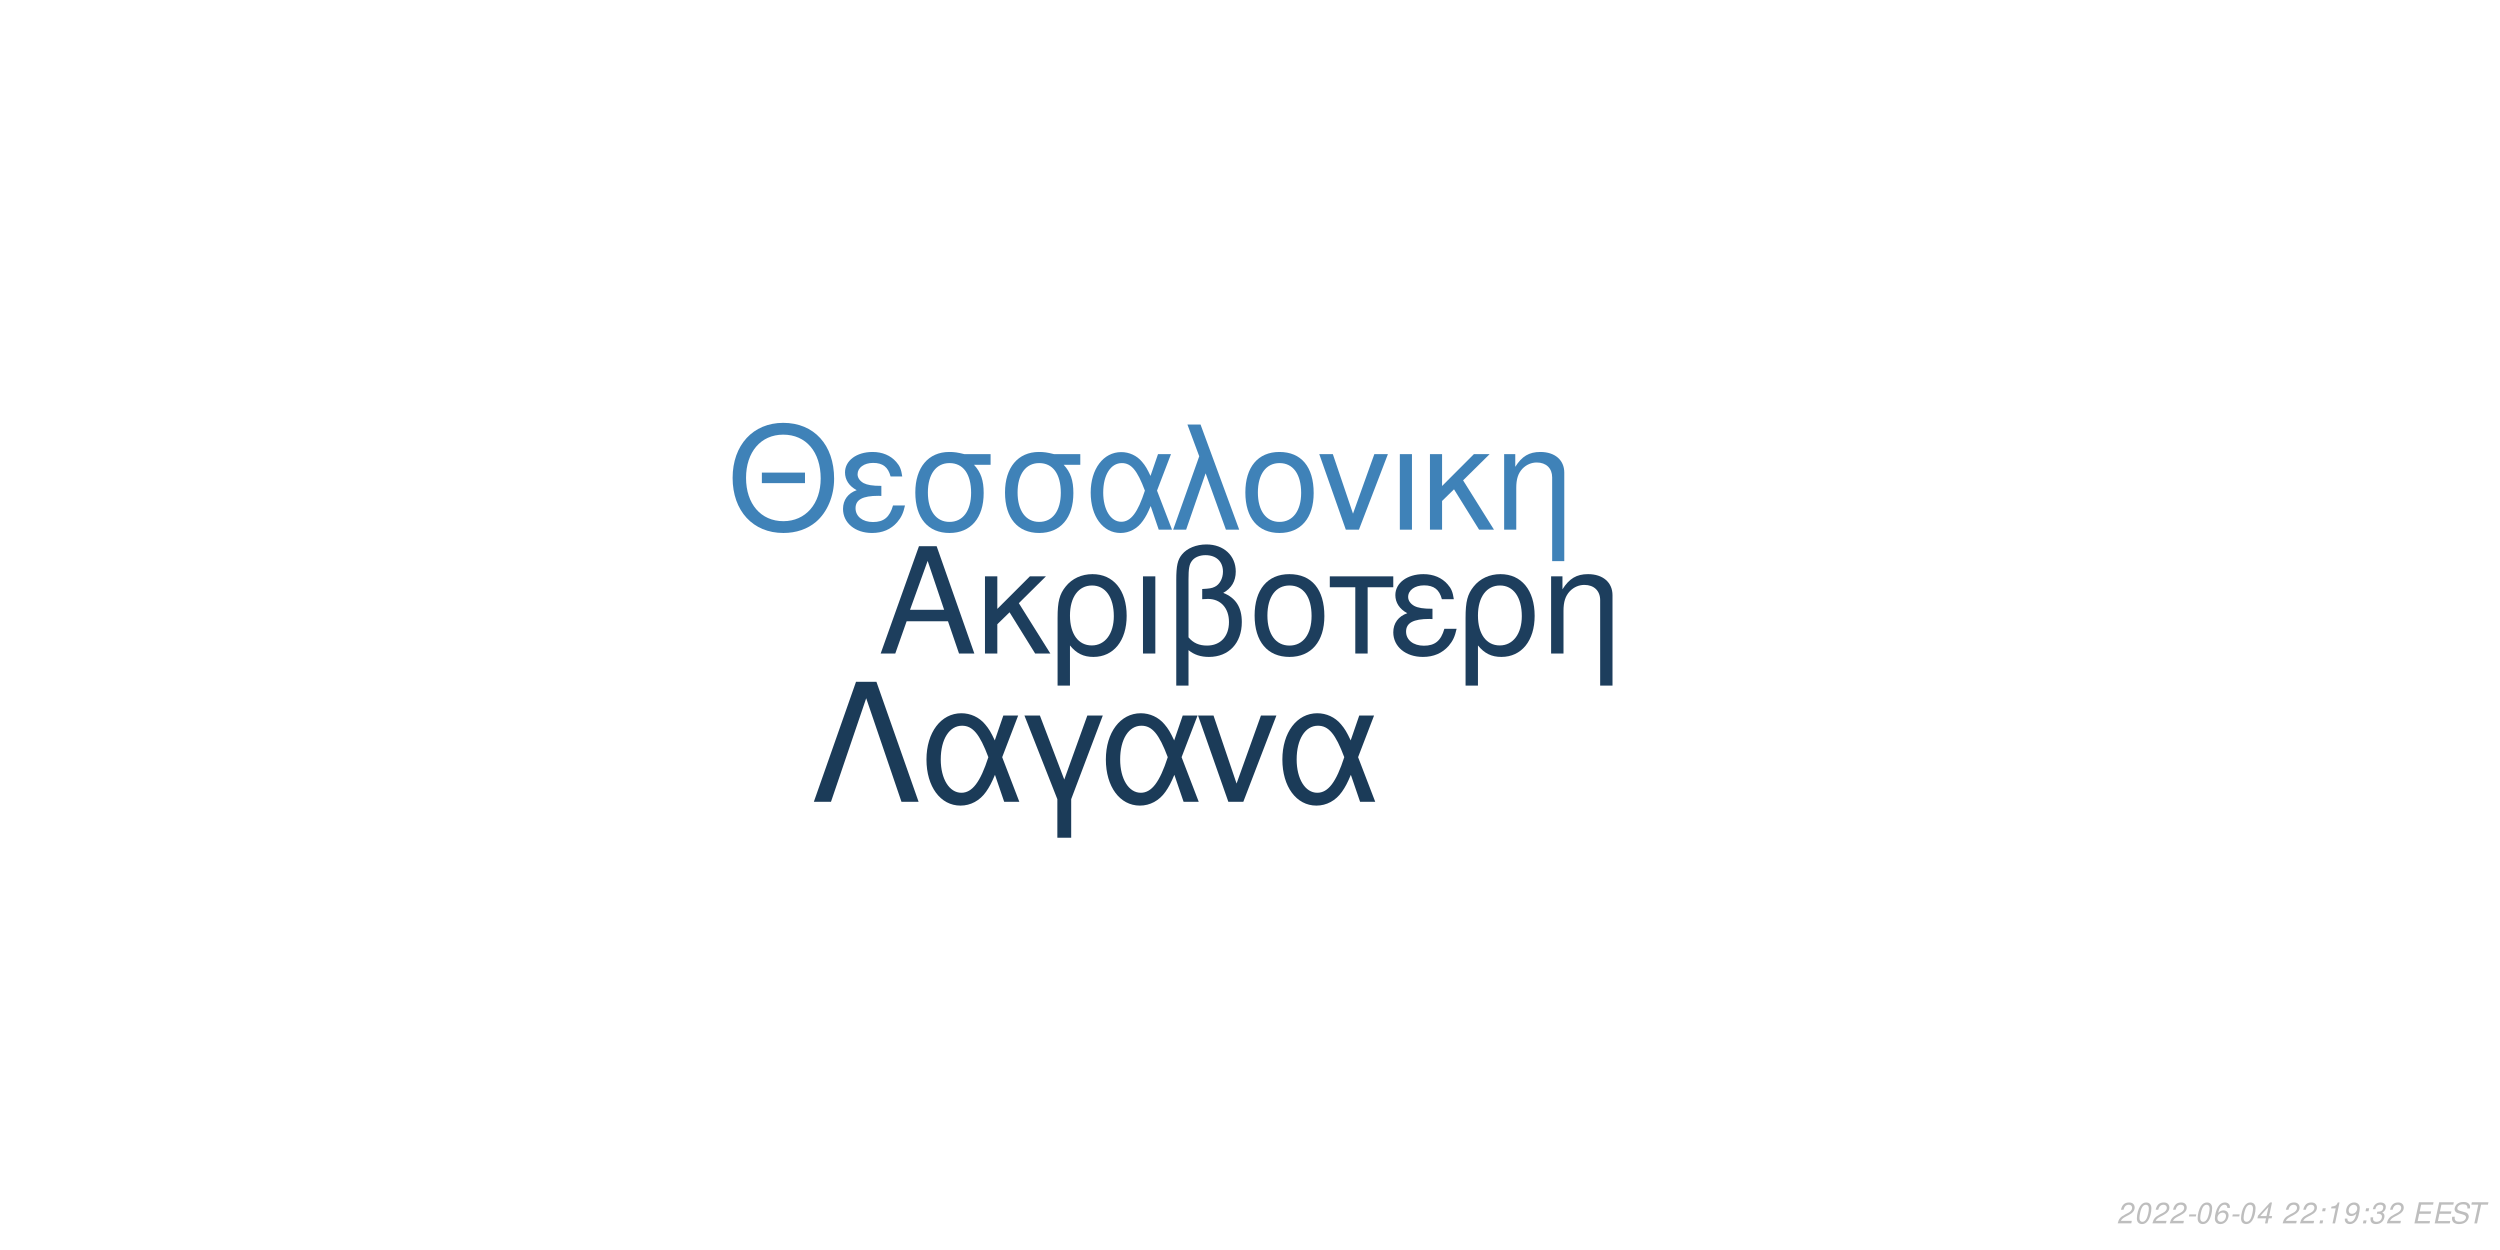
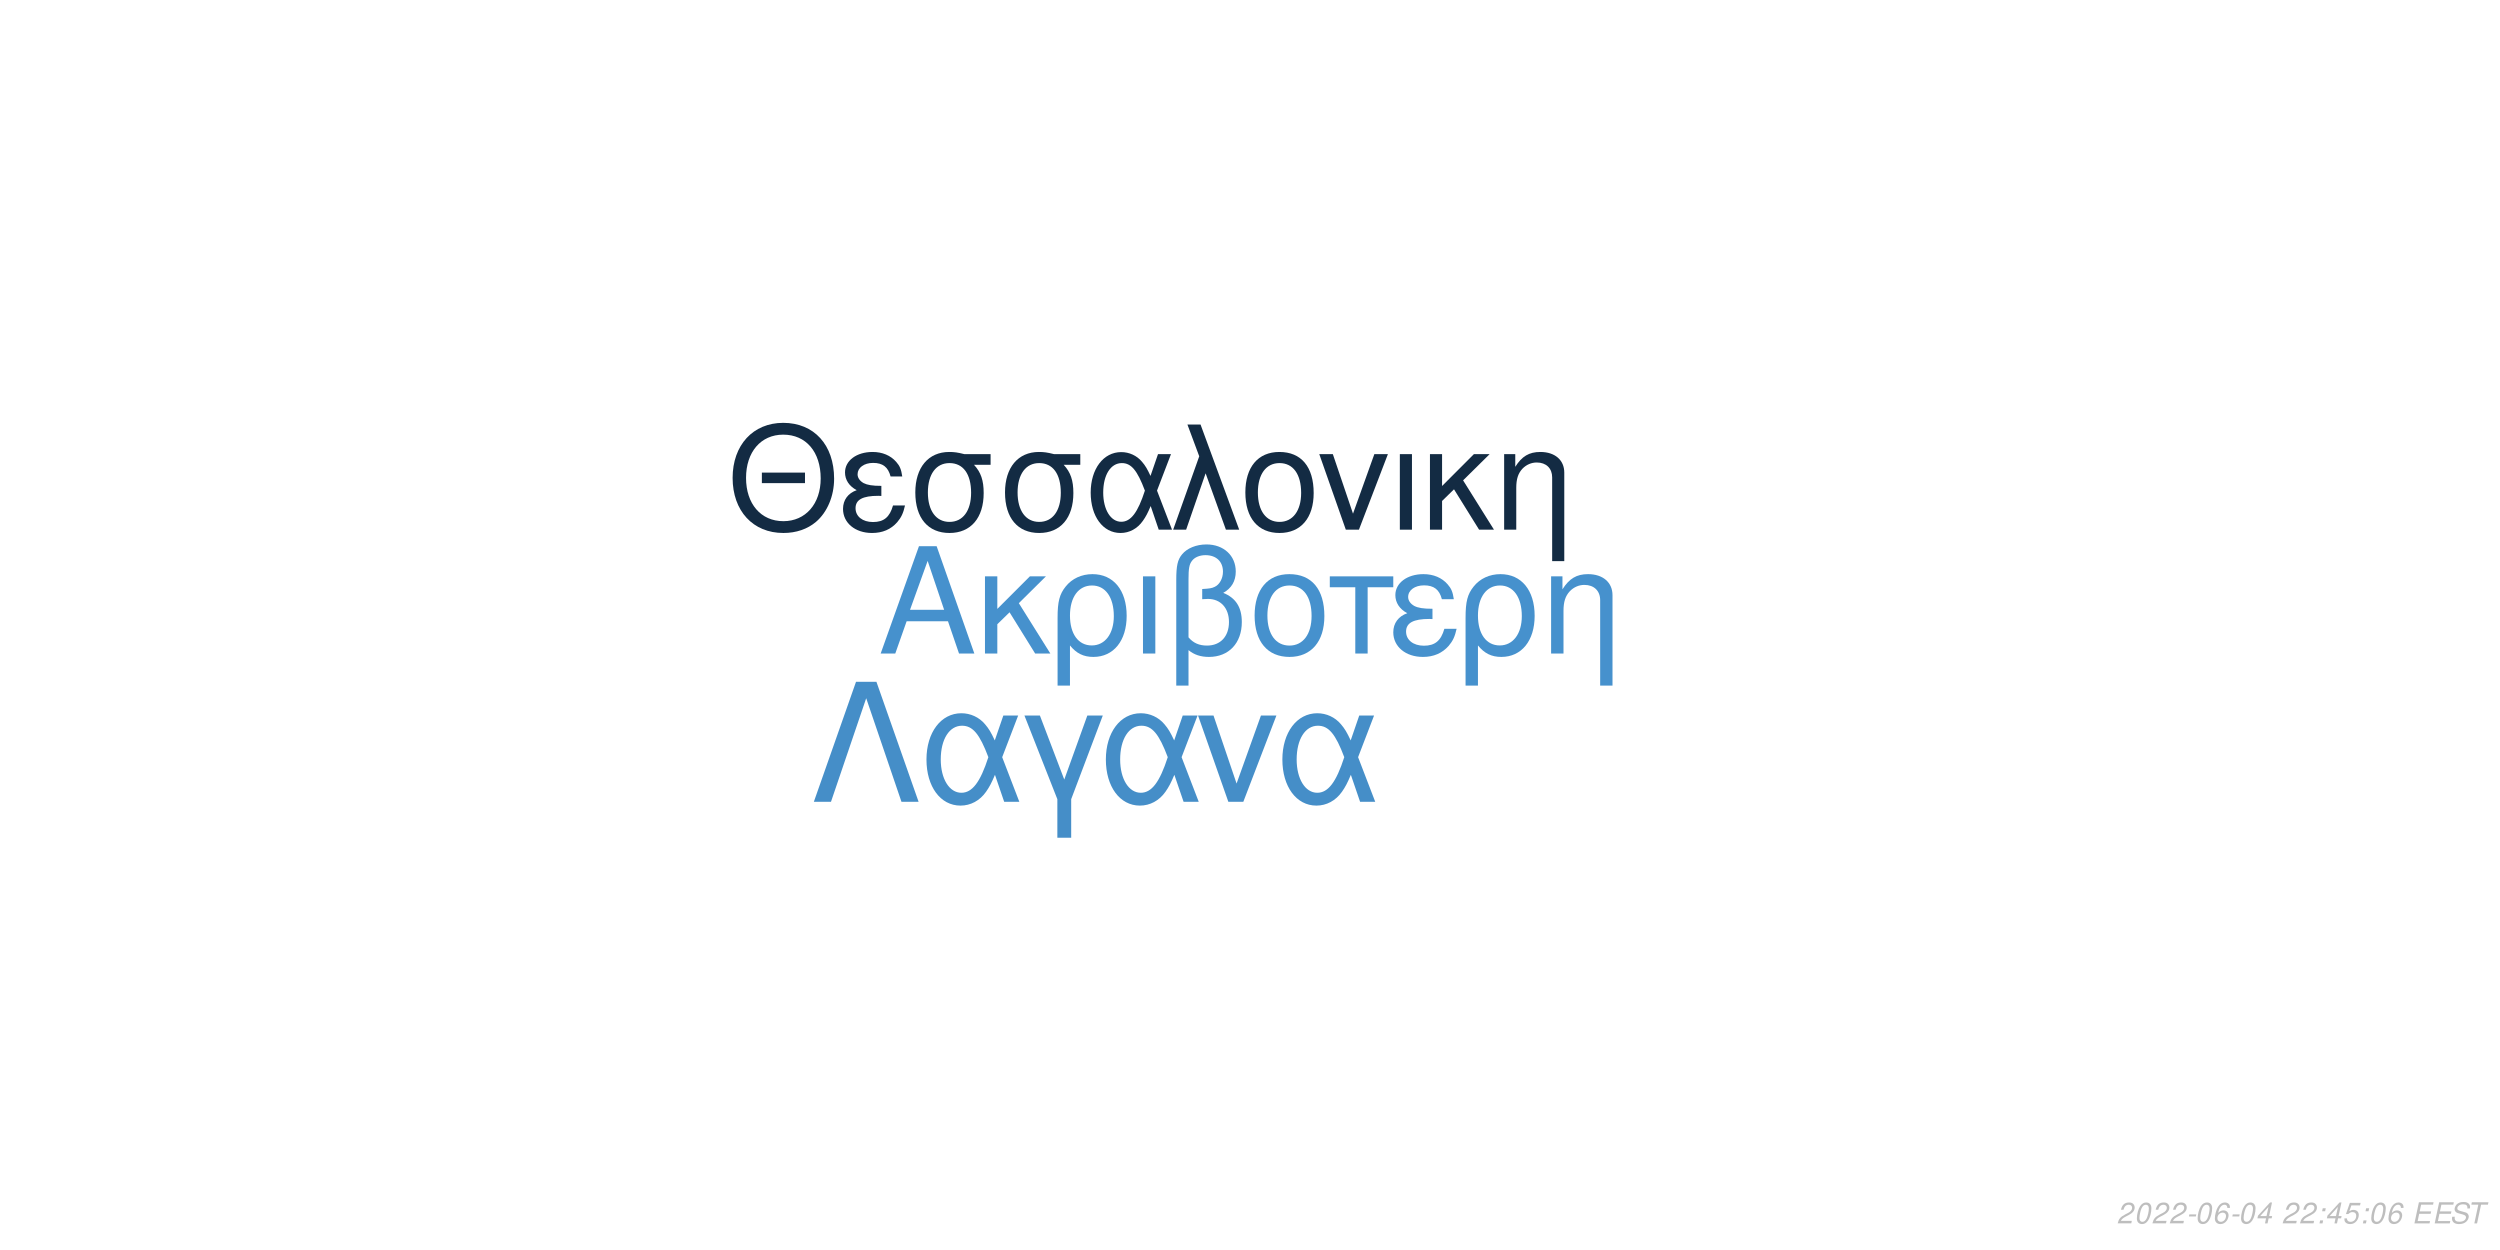
<svg xmlns="http://www.w3.org/2000/svg" xmlns:xlink="http://www.w3.org/1999/xlink" width="864pt" height="432pt" viewBox="0 0 864 432" version="1.1">
  <defs>
    <g>
      <symbol overflow="visible" id="glyph0-0">
        <path style="stroke:none;" d="" />
      </symbol>
      <symbol overflow="visible" id="glyph0-1">
        <path style="stroke:none;" d="M 24.125 -11.141 L 27.938 0 L 33.234 0 L 20.203 -37.094 L 14.094 -37.094 L 0.859 0 L 5.906 0 L 9.828 -11.141 Z M 22.797 -15.109 L 11 -15.109 L 17.094 -32.016 Z M 22.797 -15.109 " />
      </symbol>
      <symbol overflow="visible" id="glyph0-2">
        <path style="stroke:none;" d="M 7.172 -15.422 L 7.172 -26.672 L 2.906 -26.672 L 2.906 0 L 7.172 0 L 7.172 -10.125 L 11.406 -14.25 L 20.25 0 L 25.5 0 L 14.609 -17.406 L 23.969 -26.672 L 18.422 -26.672 Z M 7.172 -15.422 " />
      </symbol>
      <symbol overflow="visible" id="glyph0-3">
        <path style="stroke:none;" d="M 3 11.094 L 7.281 11.094 L 7.281 -2.797 C 9.516 -0.047 11.953 1.172 15.375 1.172 C 22.344 1.172 26.875 -4.422 26.875 -13.031 C 26.875 -21.891 22.297 -27.438 15.062 -27.438 C 11.297 -27.438 7.984 -25.906 5.797 -23.156 C 3.672 -20.516 3 -17.969 3 -12.359 Z M 14.906 -23.516 C 19.547 -23.516 22.438 -19.438 22.438 -12.922 C 22.438 -6.812 19.391 -2.797 14.812 -2.797 C 10.172 -2.797 7.281 -6.766 7.281 -13.125 C 7.281 -19.484 10.234 -23.516 14.906 -23.516 Z M 14.906 -23.516 " />
      </symbol>
      <symbol overflow="visible" id="glyph0-4">
        <path style="stroke:none;" d="M 3.516 0 L 7.781 0 L 7.781 -26.672 L 3.516 -26.672 Z M 3.516 0 " />
      </symbol>
      <symbol overflow="visible" id="glyph0-5">
        <path style="stroke:none;" d="M 4.016 11.094 L 8.25 11.094 L 8.25 -1.172 C 10.172 0.406 12.422 1.172 15.312 1.172 C 22.188 1.172 26.672 -3.609 26.672 -10.891 C 26.672 -15.984 24.578 -19.234 20.25 -20.969 C 23.109 -22.547 24.578 -25.031 24.578 -28.344 C 24.578 -33.844 20.406 -37.703 14.453 -37.703 C 10.938 -37.703 7.734 -36.391 6 -34.25 C 4.484 -32.422 4.016 -30.328 4.016 -25.391 Z M 8.25 -25.656 C 8.25 -29.359 8.5 -30.844 9.469 -32.062 C 10.375 -33.281 12.156 -34 14.094 -34 C 17.812 -34 20.156 -31.812 20.156 -28.297 C 20.156 -25.953 18.984 -23.812 17.297 -23.047 C 16.281 -22.547 15.469 -22.438 12.984 -22.297 L 12.984 -18.781 C 13.734 -18.828 14.344 -18.875 14.969 -18.875 C 19.344 -18.875 22.234 -15.719 22.234 -10.891 C 22.234 -5.906 19.281 -2.75 14.656 -2.75 C 11.953 -2.75 9.922 -3.609 8.25 -5.594 Z M 8.25 -25.656 " />
      </symbol>
      <symbol overflow="visible" id="glyph0-6">
        <path style="stroke:none;" d="M 14.094 -27.438 C 6.562 -27.438 2.094 -22.094 2.094 -13.125 C 2.094 -4.125 6.562 1.172 14.141 1.172 C 21.672 1.172 26.203 -4.172 26.203 -12.922 C 26.203 -22.188 21.828 -27.438 14.094 -27.438 Z M 14.141 -23.516 C 18.938 -23.516 21.781 -19.594 21.781 -12.984 C 21.781 -6.672 18.828 -2.75 14.141 -2.75 C 9.422 -2.75 6.516 -6.672 6.516 -13.125 C 6.516 -19.594 9.422 -23.516 14.141 -23.516 Z M 14.141 -23.516 " />
      </symbol>
      <symbol overflow="visible" id="glyph0-7">
        <path style="stroke:none;" d="M 7.891 0 L 12.156 0 L 12.156 -22.906 L 21.016 -22.906 L 21.016 -26.672 L -0.922 -26.672 L -0.922 -22.906 L 7.891 -22.906 Z M 7.891 0 " />
      </symbol>
      <symbol overflow="visible" id="glyph0-8">
        <path style="stroke:none;" d="M 14.562 -15.469 C 11.344 -15.469 9.562 -15.781 8.297 -16.438 C 6.922 -17.203 6.156 -18.328 6.156 -19.547 C 6.156 -21.891 8.453 -23.562 11.656 -23.562 C 15.062 -23.562 16.953 -22.094 17.812 -18.781 L 21.938 -18.781 C 21.578 -21.266 21.062 -22.5 19.797 -23.922 C 17.812 -26.203 14.906 -27.438 11.453 -27.438 C 5.797 -27.438 1.734 -24.375 1.734 -20.203 C 1.734 -17.609 3.156 -15.375 5.859 -13.938 C 2.797 -12.875 1.016 -10.484 1.016 -7.328 C 1.016 -2.391 5.297 1.172 11.25 1.172 C 14.969 1.172 17.906 -0.109 20.156 -2.641 C 21.578 -4.328 22.297 -5.797 22.906 -8.547 L 18.672 -8.547 C 17.5 -4.422 15.422 -2.703 11.609 -2.703 C 7.938 -2.703 5.438 -4.688 5.438 -7.578 C 5.438 -10.578 7.938 -11.953 13.484 -11.953 C 13.641 -11.953 14.094 -11.953 14.562 -11.906 Z M 14.562 -15.469 " />
      </symbol>
      <symbol overflow="visible" id="glyph0-9">
        <path style="stroke:none;" d="M 3.562 -26.672 L 3.562 0 L 7.844 0 L 7.844 -14.703 C 7.844 -17.906 8.5 -19.891 10.031 -21.531 C 11.406 -22.953 13.188 -23.719 15.062 -23.719 C 18.375 -23.719 20.516 -21.672 20.516 -18.469 L 20.516 11.094 L 24.781 11.094 L 24.781 -20.156 C 24.781 -24.578 21.469 -27.438 16.328 -27.438 C 12.359 -27.438 9.828 -25.906 7.484 -22.188 L 7.484 -26.672 Z M 3.562 -26.672 " />
      </symbol>
      <symbol overflow="visible" id="glyph1-0">
        <path style="stroke:none;" d="" />
      </symbol>
      <symbol overflow="visible" id="glyph1-1">
        <path style="stroke:none;" d="M 26.859 -19.734 L 11.953 -19.734 L 11.953 -16.094 L 26.859 -16.094 Z M 19.328 -36.922 C 8.922 -36.922 1.844 -29.25 1.844 -17.891 C 1.844 -6.484 8.875 1.141 19.391 1.141 C 23.812 1.141 27.703 -0.203 30.641 -2.688 C 34.578 -6.031 36.922 -11.656 36.922 -17.594 C 36.922 -29.297 30 -36.922 19.328 -36.922 Z M 19.328 -32.844 C 27.203 -32.844 32.281 -26.906 32.281 -17.688 C 32.281 -8.922 27.062 -2.938 19.391 -2.938 C 11.609 -2.938 6.484 -8.922 6.484 -17.891 C 6.484 -26.859 11.609 -32.844 19.328 -32.844 Z M 19.328 -32.844 " />
      </symbol>
      <symbol overflow="visible" id="glyph1-2">
        <path style="stroke:none;" d="M 14.25 -15.141 C 11.109 -15.141 9.375 -15.453 8.125 -16.094 C 6.781 -16.844 6.031 -17.938 6.031 -19.141 C 6.031 -21.422 8.266 -23.078 11.406 -23.078 C 14.75 -23.078 16.594 -21.625 17.438 -18.391 L 21.469 -18.391 C 21.125 -20.828 20.625 -22.031 19.391 -23.422 C 17.438 -25.656 14.594 -26.859 11.219 -26.859 C 5.688 -26.859 1.688 -23.875 1.688 -19.781 C 1.688 -17.234 3.094 -15.047 5.734 -13.656 C 2.734 -12.609 1 -10.266 1 -7.172 C 1 -2.344 5.188 1.141 11.016 1.141 C 14.656 1.141 17.547 -0.094 19.734 -2.594 C 21.125 -4.234 21.828 -5.688 22.422 -8.375 L 18.281 -8.375 C 17.141 -4.328 15.094 -2.641 11.359 -2.641 C 7.766 -2.641 5.328 -4.578 5.328 -7.422 C 5.328 -10.359 7.766 -11.703 13.203 -11.703 C 13.359 -11.703 13.797 -11.703 14.25 -11.656 Z M 14.25 -15.141 " />
      </symbol>
      <symbol overflow="visible" id="glyph1-3">
        <path style="stroke:none;" d="M 29 -26.109 L 19.938 -26.109 C 17.594 -26.703 16.438 -26.859 14.703 -26.859 C 7.469 -26.859 2.984 -21.469 2.984 -12.859 C 2.984 -4.031 7.375 1.141 14.797 1.141 C 22.172 1.141 26.609 -4.078 26.609 -12.656 C 26.609 -17.047 25.656 -19.828 23.266 -22.422 L 29 -22.422 Z M 14.797 -23.016 C 19.531 -23.016 22.266 -19.234 22.266 -12.75 C 22.266 -6.531 19.438 -2.688 14.797 -2.688 C 10.172 -2.688 7.328 -6.531 7.328 -12.859 C 7.328 -19.188 10.172 -23.016 14.797 -23.016 Z M 14.797 -23.016 " />
      </symbol>
      <symbol overflow="visible" id="glyph1-4">
        <path style="stroke:none;" d="M 29.344 -26.109 L 24.859 -26.109 L 22.266 -18.578 C 21.125 -21.031 20.484 -22.125 19.328 -23.469 C 17.547 -25.609 14.906 -26.812 12.156 -26.812 C 5.984 -26.812 1.594 -20.984 1.594 -12.812 C 1.594 -4.578 5.828 1.141 11.906 1.141 C 14.953 1.141 17.734 -0.344 19.625 -3.047 C 20.672 -4.531 21.281 -5.688 22.328 -8.172 L 25.109 0 L 29.703 0 L 24.516 -13.5 Z M 20.328 -13.5 C 17.891 -5.922 15.453 -2.734 12.156 -2.734 C 8.516 -2.734 5.922 -6.922 5.922 -12.812 C 5.922 -18.938 8.516 -23.016 12.359 -23.016 C 15.594 -23.016 17.688 -20.531 20.328 -13.5 Z M 20.328 -13.5 " />
      </symbol>
      <symbol overflow="visible" id="glyph1-5">
        <path style="stroke:none;" d="M 1.094 0 L 5.578 0 L 12.312 -19.484 L 19.328 0 L 23.922 0 L 10.562 -36.328 L 6.031 -36.328 L 10.109 -25.359 Z M 1.094 0 " />
      </symbol>
      <symbol overflow="visible" id="glyph1-6">
        <path style="stroke:none;" d="M 13.797 -26.859 C 6.422 -26.859 2.047 -21.625 2.047 -12.859 C 2.047 -4.031 6.422 1.141 13.859 1.141 C 21.234 1.141 25.656 -4.078 25.656 -12.656 C 25.656 -21.719 21.375 -26.859 13.797 -26.859 Z M 13.859 -23.016 C 18.531 -23.016 21.328 -19.188 21.328 -12.703 C 21.328 -6.531 18.438 -2.688 13.859 -2.688 C 9.219 -2.688 6.375 -6.531 6.375 -12.859 C 6.375 -19.188 9.219 -23.016 13.859 -23.016 Z M 13.859 -23.016 " />
      </symbol>
      <symbol overflow="visible" id="glyph1-7">
        <path style="stroke:none;" d="M 14.297 0 L 24.312 -26.109 L 19.625 -26.109 L 12.25 -5.531 L 5.281 -26.109 L 0.594 -26.109 L 9.766 0 Z M 14.297 0 " />
      </symbol>
      <symbol overflow="visible" id="glyph1-8">
        <path style="stroke:none;" d="M 3.438 0 L 7.625 0 L 7.625 -26.109 L 3.438 -26.109 Z M 3.438 0 " />
      </symbol>
      <symbol overflow="visible" id="glyph1-9">
        <path style="stroke:none;" d="M 7.031 -15.094 L 7.031 -26.109 L 2.844 -26.109 L 2.844 0 L 7.031 0 L 7.031 -9.922 L 11.156 -13.953 L 19.828 0 L 24.969 0 L 14.297 -17.047 L 23.469 -26.109 L 18.031 -26.109 Z M 7.031 -15.094 " />
      </symbol>
      <symbol overflow="visible" id="glyph1-10">
        <path style="stroke:none;" d="M 3.484 -26.109 L 3.484 0 L 7.672 0 L 7.672 -14.406 C 7.672 -17.547 8.328 -19.484 9.812 -21.078 C 11.156 -22.469 12.906 -23.219 14.75 -23.219 C 17.984 -23.219 20.078 -21.234 20.078 -18.094 L 20.078 10.859 L 24.266 10.859 L 24.266 -19.734 C 24.266 -24.062 21.031 -26.859 16 -26.859 C 12.109 -26.859 9.609 -25.359 7.328 -21.719 L 7.328 -26.109 Z M 3.484 -26.109 " />
      </symbol>
      <symbol overflow="visible" id="glyph2-0">
        <path style="stroke:none;" d="" />
      </symbol>
      <symbol overflow="visible" id="glyph2-1">
        <path style="stroke:none;" d="M 22.531 -41.484 L 15.484 -41.484 L 0.906 0 L 6.828 0 L 19 -35.797 L 31.188 0 L 37.109 0 Z M 22.531 -41.484 " />
      </symbol>
      <symbol overflow="visible" id="glyph2-2">
        <path style="stroke:none;" d="M 33.516 -29.812 L 28.391 -29.812 L 25.438 -21.219 C 24.125 -24.016 23.391 -25.266 22.078 -26.797 C 20.031 -29.25 17.016 -30.609 13.891 -30.609 C 6.828 -30.609 1.828 -23.953 1.828 -14.625 C 1.828 -5.234 6.656 1.312 13.594 1.312 C 17.078 1.312 20.266 -0.391 22.422 -3.469 C 23.609 -5.172 24.297 -6.484 25.5 -9.328 L 28.688 0 L 33.922 0 L 28 -15.422 Z M 23.219 -15.422 C 20.422 -6.766 17.641 -3.125 13.891 -3.125 C 9.734 -3.125 6.766 -7.906 6.766 -14.625 C 6.766 -21.625 9.734 -26.297 14.109 -26.297 C 17.812 -26.297 20.203 -23.453 23.219 -15.422 Z M 23.219 -15.422 " />
      </symbol>
      <symbol overflow="visible" id="glyph2-3">
        <path style="stroke:none;" d="M 12.062 12.406 L 16.844 12.406 L 16.844 -0.906 L 27.766 -29.812 L 22.422 -29.812 L 14.453 -7.688 L 6.031 -29.812 L 0.688 -29.812 L 12.062 -0.906 Z M 12.062 12.406 " />
      </symbol>
      <symbol overflow="visible" id="glyph2-4">
        <path style="stroke:none;" d="M 16.328 0 L 27.766 -29.812 L 22.422 -29.812 L 14 -6.312 L 6.031 -29.812 L 0.688 -29.812 L 11.156 0 Z M 16.328 0 " />
      </symbol>
      <symbol overflow="visible" id="glyph3-0">
        <path style="stroke:none;" d="" />
      </symbol>
      <symbol overflow="visible" id="glyph3-1">
        <path style="stroke:none;" d="M 5.234 -0.875 L 1.469 -0.875 C 1.641 -1.375 2.203 -1.891 3.109 -2.344 L 4.234 -2.938 C 5.562 -3.625 6.219 -4.469 6.219 -5.484 C 6.219 -5.938 6.062 -6.359 5.797 -6.656 C 5.469 -7.047 4.984 -7.234 4.312 -7.234 C 2.766 -7.234 1.891 -6.453 1.484 -4.734 L 2.375 -4.734 C 2.484 -5.188 2.609 -5.484 2.797 -5.75 C 3.094 -6.203 3.609 -6.453 4.188 -6.453 C 4.891 -6.453 5.344 -6.031 5.344 -5.375 C 5.344 -4.703 4.859 -4.094 4.016 -3.656 L 2.984 -3.125 C 1.234 -2.188 0.797 -1.656 0.344 -0.016 L 5.047 -0.016 Z M 5.234 -0.875 " />
      </symbol>
      <symbol overflow="visible" id="glyph3-2">
        <path style="stroke:none;" d="M 4.203 -7.234 C 3.375 -7.234 2.688 -6.812 2.125 -5.984 C 1.484 -5.047 0.984 -3.188 0.984 -1.734 C 0.984 -1.109 1.172 -0.562 1.484 -0.266 C 1.797 0.047 2.281 0.234 2.766 0.234 C 3.625 0.234 4.281 -0.156 4.859 -1.016 C 5.516 -1.953 6 -3.797 6 -5.266 C 6 -6.5 5.328 -7.234 4.203 -7.234 Z M 4.094 -6.453 C 4.734 -6.453 5.125 -5.984 5.125 -5.156 C 5.125 -4.203 4.781 -2.625 4.406 -1.812 C 3.984 -0.938 3.516 -0.547 2.875 -0.547 C 2.25 -0.547 1.875 -1.031 1.875 -1.828 C 1.875 -2.797 2.203 -4.344 2.594 -5.203 C 2.984 -6.047 3.453 -6.453 4.094 -6.453 Z M 4.094 -6.453 " />
      </symbol>
      <symbol overflow="visible" id="glyph3-3">
        <path style="stroke:none;" d="M 3.516 -3.125 L 1.125 -3.125 L 0.969 -2.406 L 3.359 -2.406 Z M 3.516 -3.125 " />
      </symbol>
      <symbol overflow="visible" id="glyph3-4">
        <path style="stroke:none;" d="M 6.125 -5.344 L 6.141 -5.625 C 6.141 -6.609 5.453 -7.234 4.391 -7.234 C 3.438 -7.234 2.641 -6.719 2.016 -5.703 C 1.422 -4.781 0.938 -2.953 0.938 -1.688 C 0.938 -0.516 1.688 0.234 2.859 0.234 C 3.703 0.234 4.438 -0.156 5 -0.875 C 5.406 -1.422 5.672 -2.156 5.672 -2.766 C 5.672 -3.812 4.969 -4.5 3.906 -4.5 C 3.234 -4.5 2.672 -4.234 2.094 -3.625 C 2.406 -5.375 3.234 -6.453 4.25 -6.453 C 4.703 -6.453 5.062 -6.234 5.172 -5.844 C 5.203 -5.719 5.234 -5.578 5.25 -5.344 Z M 3.656 -3.734 C 4.344 -3.734 4.797 -3.281 4.797 -2.625 C 4.797 -1.469 3.984 -0.547 2.984 -0.547 C 2.297 -0.547 1.812 -1.047 1.812 -1.766 C 1.812 -2.859 2.625 -3.734 3.656 -3.734 Z M 3.656 -3.734 " />
      </symbol>
      <symbol overflow="visible" id="glyph3-5">
        <path style="stroke:none;" d="M 3.625 -1.75 L 3.266 0 L 4.141 0 L 4.516 -1.75 L 5.562 -1.75 L 5.734 -2.531 L 4.688 -2.531 L 5.688 -7.234 L 5.016 -7.234 L 0.844 -2.672 L 0.641 -1.75 Z M 3.797 -2.531 L 1.594 -2.531 L 4.469 -5.703 Z M 3.797 -2.531 " />
      </symbol>
      <symbol overflow="visible" id="glyph3-6">
        <path style="stroke:none;" d="" />
      </symbol>
      <symbol overflow="visible" id="glyph3-7">
        <path style="stroke:none;" d="M 2.359 -1.031 L 1.312 -1.031 L 1.094 0 L 2.141 0 Z M 3.266 -5.234 L 2.219 -5.234 L 2 -4.203 L 3.047 -4.203 Z M 3.266 -5.234 " />
      </symbol>
      <symbol overflow="visible" id="glyph3-8">
-         <path style="stroke:none;" d="M 3.703 -5.188 L 2.594 0 L 3.469 0 L 5.016 -7.234 L 4.438 -7.234 C 3.906 -6.156 3.688 -6.016 2.234 -5.812 L 2.109 -5.188 Z M 3.703 -5.188 " />
+         <path style="stroke:none;" d="M 6.297 -7.094 L 2.594 -7.094 L 1.234 -3.234 L 2.047 -3.234 C 2.656 -3.766 2.938 -3.906 3.531 -3.906 C 4.328 -3.906 4.797 -3.453 4.797 -2.688 C 4.797 -1.438 3.969 -0.547 2.828 -0.547 C 2.031 -0.547 1.609 -0.938 1.578 -1.734 L 0.703 -1.734 L 0.703 -1.516 C 0.703 -0.938 0.844 -0.547 1.188 -0.266 C 1.562 0.062 2.078 0.234 2.703 0.234 C 3.656 0.234 4.391 -0.156 4.984 -0.922 C 5.422 -1.5 5.672 -2.234 5.672 -2.953 C 5.672 -4 4.938 -4.672 3.812 -4.672 C 3.328 -4.672 2.906 -4.547 2.406 -4.234 L 3.109 -6.219 L 6.109 -6.219 Z M 6.297 -7.094 " />
      </symbol>
      <symbol overflow="visible" id="glyph3-9">
-         <path style="stroke:none;" d="M 0.844 -1.656 C 0.844 -1.547 0.844 -1.438 0.844 -1.375 C 0.844 -0.406 1.531 0.234 2.578 0.234 C 3.203 0.234 3.766 0.016 4.297 -0.438 C 4.938 -1 5.312 -1.656 5.594 -2.719 C 5.844 -3.672 6.016 -4.766 6.016 -5.375 C 6.016 -5.844 5.844 -6.328 5.547 -6.656 C 5.203 -7.031 4.703 -7.234 4.062 -7.234 C 2.516 -7.234 1.297 -5.938 1.297 -4.266 C 1.297 -3.203 1.984 -2.547 3.047 -2.547 C 3.484 -2.547 3.953 -2.672 4.281 -2.891 C 4.406 -2.984 4.547 -3.078 4.828 -3.344 C 4.438 -1.484 3.703 -0.547 2.703 -0.547 C 2.109 -0.547 1.719 -0.938 1.719 -1.547 L 1.719 -1.656 Z M 3.953 -6.453 C 4.625 -6.453 5.141 -5.953 5.141 -5.281 C 5.141 -4.188 4.312 -3.312 3.297 -3.312 C 2.594 -3.312 2.172 -3.734 2.172 -4.453 C 2.172 -5.562 2.984 -6.453 3.953 -6.453 Z M 3.953 -6.453 " />
+         <path style="stroke:none;" d="M 2.547 -3.312 L 6.5 -3.312 L 6.688 -4.141 L 2.719 -4.141 L 3.219 -6.469 L 7.344 -6.469 L 7.516 -7.297 L 2.453 -7.297 L 0.906 0 L 6.125 0 L 6.297 -0.812 L 2.016 -0.812 Z M 2.547 -3.312 " />
      </symbol>
      <symbol overflow="visible" id="glyph3-10">
-         <path style="stroke:none;" d="M 2.922 -3.312 C 3.125 -3.344 3.234 -3.344 3.375 -3.344 C 4.203 -3.344 4.688 -3 4.688 -2.406 C 4.688 -1.312 3.906 -0.547 2.781 -0.547 C 2.047 -0.547 1.594 -0.938 1.594 -1.562 C 1.594 -1.719 1.609 -1.844 1.656 -2.094 L 0.766 -2.094 C 0.734 -1.797 0.719 -1.641 0.719 -1.469 C 0.719 -0.375 1.406 0.234 2.641 0.234 C 3.547 0.234 4.297 -0.078 4.812 -0.656 C 5.266 -1.156 5.562 -1.875 5.562 -2.547 C 5.562 -3.125 5.344 -3.453 4.797 -3.734 C 5.641 -4.234 6.016 -4.844 6.016 -5.734 C 6.016 -6.656 5.312 -7.234 4.203 -7.234 C 3.375 -7.234 2.672 -6.938 2.188 -6.375 C 1.891 -6.031 1.703 -5.641 1.516 -4.906 L 2.391 -4.906 C 2.5 -5.359 2.594 -5.594 2.734 -5.812 C 3.047 -6.234 3.516 -6.453 4.078 -6.453 C 4.734 -6.453 5.141 -6.125 5.141 -5.578 C 5.141 -5.188 5.016 -4.797 4.797 -4.547 C 4.516 -4.234 4 -4.062 3.266 -4.062 L 3.078 -4.062 Z M 2.922 -3.312 " />
+         <path style="stroke:none;" d="M 7.062 -5.156 C 7.125 -5.438 7.141 -5.562 7.141 -5.703 C 7.141 -6.156 6.938 -6.594 6.594 -6.891 C 6.188 -7.25 5.656 -7.406 4.875 -7.406 C 3.844 -7.406 3.047 -7.125 2.5 -6.562 C 2.094 -6.141 1.781 -5.438 1.781 -4.922 C 1.781 -4.297 2.219 -3.766 2.891 -3.562 L 4.594 -3.094 C 5.406 -2.859 5.734 -2.578 5.734 -2.094 C 5.734 -1.781 5.547 -1.406 5.266 -1.141 C 4.844 -0.766 4.266 -0.578 3.453 -0.578 C 2.328 -0.578 1.812 -0.984 1.812 -1.906 C 1.812 -2.047 1.812 -2.125 1.844 -2.312 L 0.984 -2.312 C 0.906 -2.062 0.891 -1.906 0.891 -1.688 C 0.891 -0.484 1.797 0.234 3.297 0.234 C 4.359 0.234 5.234 -0.062 5.812 -0.609 C 6.344 -1.078 6.688 -1.797 6.688 -2.375 C 6.688 -2.641 6.609 -2.906 6.453 -3.156 C 6.234 -3.5 5.938 -3.703 5.469 -3.828 L 3.75 -4.312 C 2.984 -4.547 2.734 -4.734 2.734 -5.188 C 2.734 -5.547 2.875 -5.844 3.188 -6.109 C 3.547 -6.438 4.031 -6.594 4.703 -6.594 C 5.266 -6.594 5.688 -6.484 5.906 -6.297 C 6.094 -6.125 6.219 -5.797 6.219 -5.516 C 6.219 -5.422 6.203 -5.344 6.188 -5.156 Z M 7.062 -5.156 " />
      </symbol>
      <symbol overflow="visible" id="glyph3-11">
-         <path style="stroke:none;" d="M 2.547 -3.312 L 6.5 -3.312 L 6.688 -4.141 L 2.719 -4.141 L 3.219 -6.469 L 7.344 -6.469 L 7.516 -7.297 L 2.453 -7.297 L 0.906 0 L 6.125 0 L 6.297 -0.812 L 2.016 -0.812 Z M 2.547 -3.312 " />
-       </symbol>
-       <symbol overflow="visible" id="glyph3-12">
-         <path style="stroke:none;" d="M 7.062 -5.156 C 7.125 -5.438 7.141 -5.562 7.141 -5.703 C 7.141 -6.156 6.938 -6.594 6.594 -6.891 C 6.188 -7.25 5.656 -7.406 4.875 -7.406 C 3.844 -7.406 3.047 -7.125 2.5 -6.562 C 2.094 -6.141 1.781 -5.438 1.781 -4.922 C 1.781 -4.297 2.219 -3.766 2.891 -3.562 L 4.594 -3.094 C 5.406 -2.859 5.734 -2.578 5.734 -2.094 C 5.734 -1.781 5.547 -1.406 5.266 -1.141 C 4.844 -0.766 4.266 -0.578 3.453 -0.578 C 2.328 -0.578 1.812 -0.984 1.812 -1.906 C 1.812 -2.047 1.812 -2.125 1.844 -2.312 L 0.984 -2.312 C 0.906 -2.062 0.891 -1.906 0.891 -1.688 C 0.891 -0.484 1.797 0.234 3.297 0.234 C 4.359 0.234 5.234 -0.062 5.812 -0.609 C 6.344 -1.078 6.688 -1.797 6.688 -2.375 C 6.688 -2.641 6.609 -2.906 6.453 -3.156 C 6.234 -3.5 5.938 -3.703 5.469 -3.828 L 3.75 -4.312 C 2.984 -4.547 2.734 -4.734 2.734 -5.188 C 2.734 -5.547 2.875 -5.844 3.188 -6.109 C 3.547 -6.438 4.031 -6.594 4.703 -6.594 C 5.266 -6.594 5.688 -6.484 5.906 -6.297 C 6.094 -6.125 6.219 -5.797 6.219 -5.516 C 6.219 -5.422 6.203 -5.344 6.188 -5.156 Z M 7.062 -5.156 " />
-       </symbol>
-       <symbol overflow="visible" id="glyph3-13">
        <path style="stroke:none;" d="M 4.938 -6.469 L 7.312 -6.469 L 7.484 -7.297 L 1.75 -7.297 L 1.578 -6.469 L 3.984 -6.469 L 2.609 0 L 3.547 0 Z M 4.938 -6.469 " />
      </symbol>
    </g>
  </defs>
  <g id="surface1">
    <rect x="0" y="0" width="864" height="432" style="fill:rgb(100%,100%,100%);fill-opacity:1;stroke:none;" />
-     <g style="fill:rgb(11.373%,24.314%,36.471%);fill-opacity:1;">
+     <g style="fill:rgb(27.451%,56.863%,80.392%);fill-opacity:1;">
      <use xlink:href="#glyph0-1" x="303.5" y="225.861" />
      <use xlink:href="#glyph0-2" x="337.5" y="225.861" />
      <use xlink:href="#glyph0-3" x="362.5" y="225.861" />
      <use xlink:href="#glyph0-4" x="391.5" y="225.861" />
      <use xlink:href="#glyph0-5" x="402.5" y="225.861" />
      <use xlink:href="#glyph0-6" x="431.5" y="225.861" />
      <use xlink:href="#glyph0-7" x="460.5" y="225.861" />
      <use xlink:href="#glyph0-8" x="480.5" y="225.861" />
      <use xlink:href="#glyph0-3" x="503.5" y="225.861" />
      <use xlink:href="#glyph0-9" x="532.5" y="225.861" />
    </g>
-     <g style="fill:rgb(24.706%,50.98%,72.157%);fill-opacity:1;">
+     <g style="fill:rgb(7.451%,16.863%,26.275%);fill-opacity:1;">
      <use xlink:href="#glyph1-1" x="251.348" y="183.058" />
      <use xlink:href="#glyph1-2" x="290.348" y="183.058" />
      <use xlink:href="#glyph1-3" x="313.348" y="183.058" />
      <use xlink:href="#glyph1-3" x="344.348" y="183.058" />
      <use xlink:href="#glyph1-4" x="375.348" y="183.058" />
      <use xlink:href="#glyph1-5" x="404.348" y="183.058" />
      <use xlink:href="#glyph1-6" x="428.348" y="183.058" />
      <use xlink:href="#glyph1-7" x="455.348" y="183.058" />
      <use xlink:href="#glyph1-8" x="480.348" y="183.058" />
      <use xlink:href="#glyph1-9" x="491.348" y="183.058" />
      <use xlink:href="#glyph1-10" x="516.348" y="183.058" />
    </g>
-     <g style="fill:rgb(10.588%,23.137%,34.51%);fill-opacity:1;">
+     <g style="fill:rgb(27.059%,55.686%,78.431%);fill-opacity:1;">
      <use xlink:href="#glyph2-1" x="280.359" y="277.105" />
      <use xlink:href="#glyph2-2" x="318.359" y="277.105" />
      <use xlink:href="#glyph2-3" x="353.359" y="277.105" />
      <use xlink:href="#glyph2-2" x="380.359" y="277.105" />
      <use xlink:href="#glyph2-4" x="413.359" y="277.105" />
      <use xlink:href="#glyph2-2" x="441.359" y="277.105" />
    </g>
    <g style="fill:rgb(74.51%,74.51%,74.51%);fill-opacity:1;">
      <use xlink:href="#glyph3-1" x="731.52" y="422.81" />
      <use xlink:href="#glyph3-2" x="737.52" y="422.81" />
      <use xlink:href="#glyph3-1" x="743.52" y="422.81" />
      <use xlink:href="#glyph3-1" x="749.52" y="422.81" />
      <use xlink:href="#glyph3-3" x="755.52" y="422.81" />
      <use xlink:href="#glyph3-2" x="758.52" y="422.81" />
      <use xlink:href="#glyph3-4" x="764.52" y="422.81" />
      <use xlink:href="#glyph3-3" x="770.52" y="422.81" />
      <use xlink:href="#glyph3-2" x="773.52" y="422.81" />
      <use xlink:href="#glyph3-5" x="779.52" y="422.81" />
      <use xlink:href="#glyph3-6" x="785.52" y="422.81" />
      <use xlink:href="#glyph3-1" x="788.52" y="422.81" />
      <use xlink:href="#glyph3-1" x="794.52" y="422.81" />
      <use xlink:href="#glyph3-7" x="800.52" y="422.81" />
-       <use xlink:href="#glyph3-8" x="803.52" y="422.81" />
-       <use xlink:href="#glyph3-9" x="809.52" y="422.81" />
+       <use xlink:href="#glyph3-5" x="803.52" y="422.81" />
+       <use xlink:href="#glyph3-8" x="809.52" y="422.81" />
      <use xlink:href="#glyph3-7" x="815.52" y="422.81" />
-       <use xlink:href="#glyph3-10" x="818.52" y="422.81" />
-       <use xlink:href="#glyph3-1" x="824.52" y="422.81" />
+       <use xlink:href="#glyph3-2" x="818.52" y="422.81" />
+       <use xlink:href="#glyph3-4" x="824.52" y="422.81" />
      <use xlink:href="#glyph3-6" x="830.52" y="422.81" />
-       <use xlink:href="#glyph3-11" x="833.52" y="422.81" />
-       <use xlink:href="#glyph3-11" x="840.52" y="422.81" />
-       <use xlink:href="#glyph3-12" x="846.52" y="422.81" />
-       <use xlink:href="#glyph3-13" x="852.52" y="422.81" />
+       <use xlink:href="#glyph3-9" x="833.52" y="422.81" />
+       <use xlink:href="#glyph3-9" x="840.52" y="422.81" />
+       <use xlink:href="#glyph3-10" x="846.52" y="422.81" />
+       <use xlink:href="#glyph3-11" x="852.52" y="422.81" />
    </g>
  </g>
</svg>
